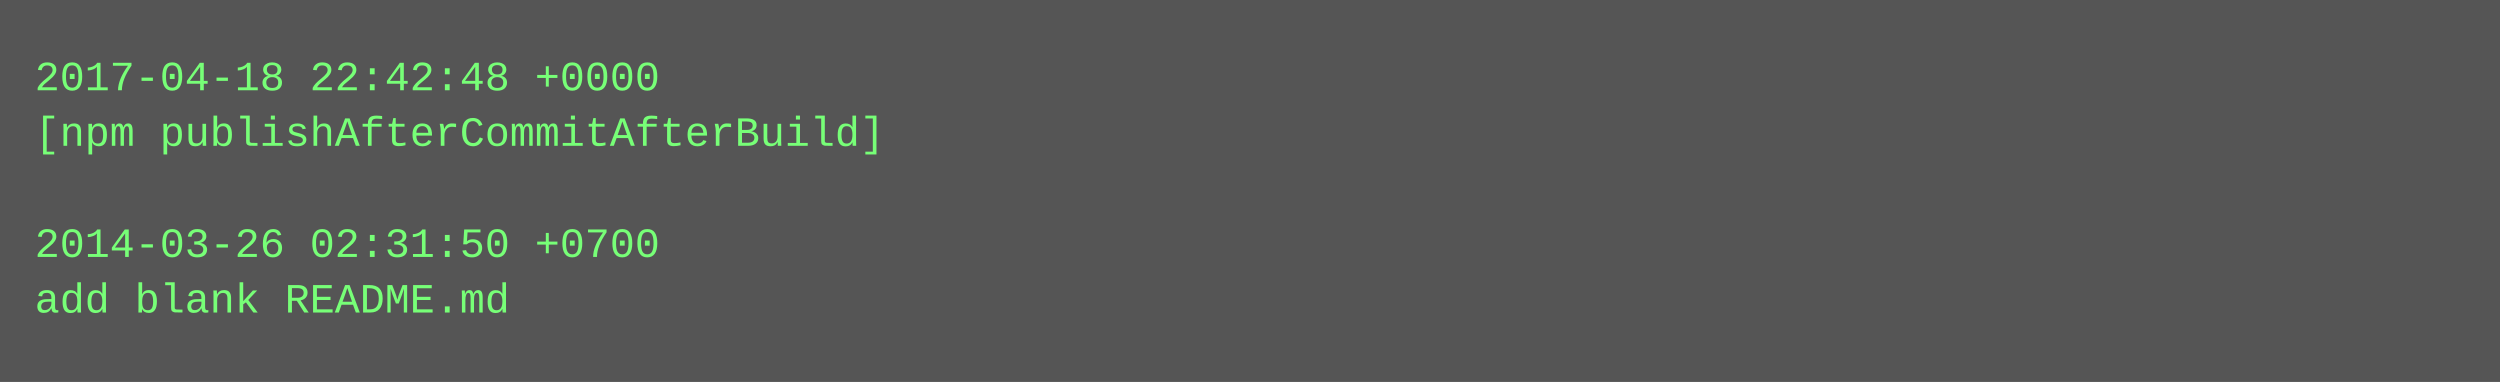
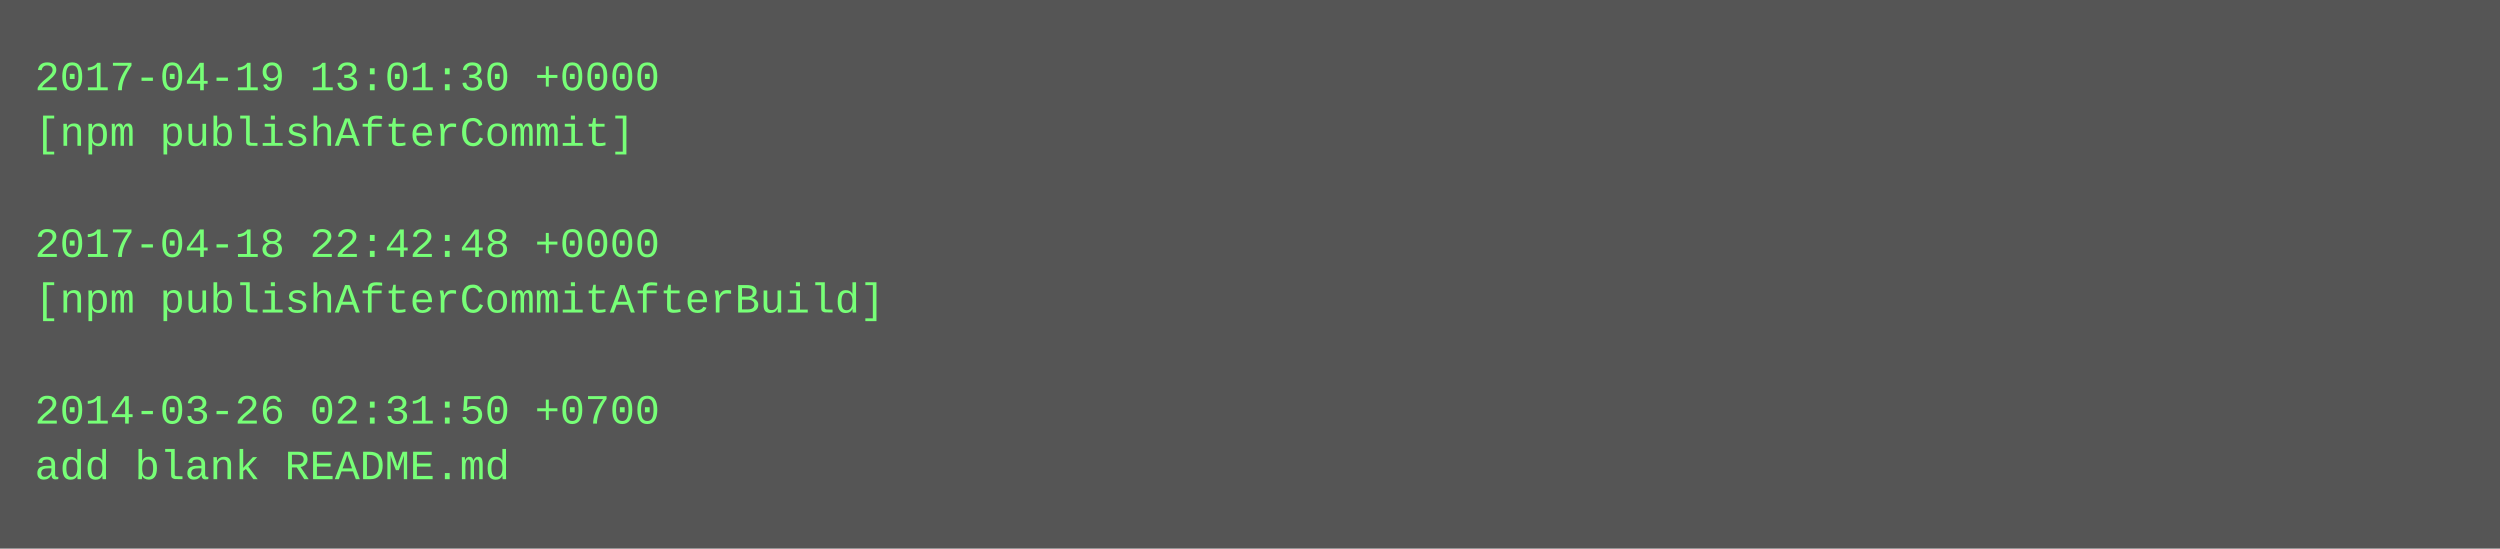
- <svg xmlns="http://www.w3.org/2000/svg" height="110" width="720">
-   <rect height="110" fill="#555" width="720" />
+ <svg xmlns="http://www.w3.org/2000/svg" height="158" width="720">
+   <rect height="158" fill="#555" width="720" />
  <text fill="#7f7" font-family="Courier New" font-size="12" xml:space="preserve">
-     <tspan x="10" y="26">2017-04-18 22:42:48 +0000</tspan>
-     <tspan x="10" y="42">[npm publishAfterCommitAfterBuild]</tspan>
+     <tspan x="10" y="26">2017-04-19 13:01:30 +0000</tspan>
+     <tspan x="10" y="42">[npm publishAfterCommit]</tspan>
    <tspan x="10" y="58" />
-     <tspan x="10" y="74">2014-03-26 02:31:50 +0700</tspan>
-     <tspan x="10" y="90">add blank README.md</tspan>
+     <tspan x="10" y="74">2017-04-18 22:42:48 +0000</tspan>
+     <tspan x="10" y="90">[npm publishAfterCommitAfterBuild]</tspan>
+     <tspan x="10" y="106" />
+     <tspan x="10" y="122">2014-03-26 02:31:50 +0700</tspan>
+     <tspan x="10" y="138">add blank README.md</tspan>
  </text>
</svg>
